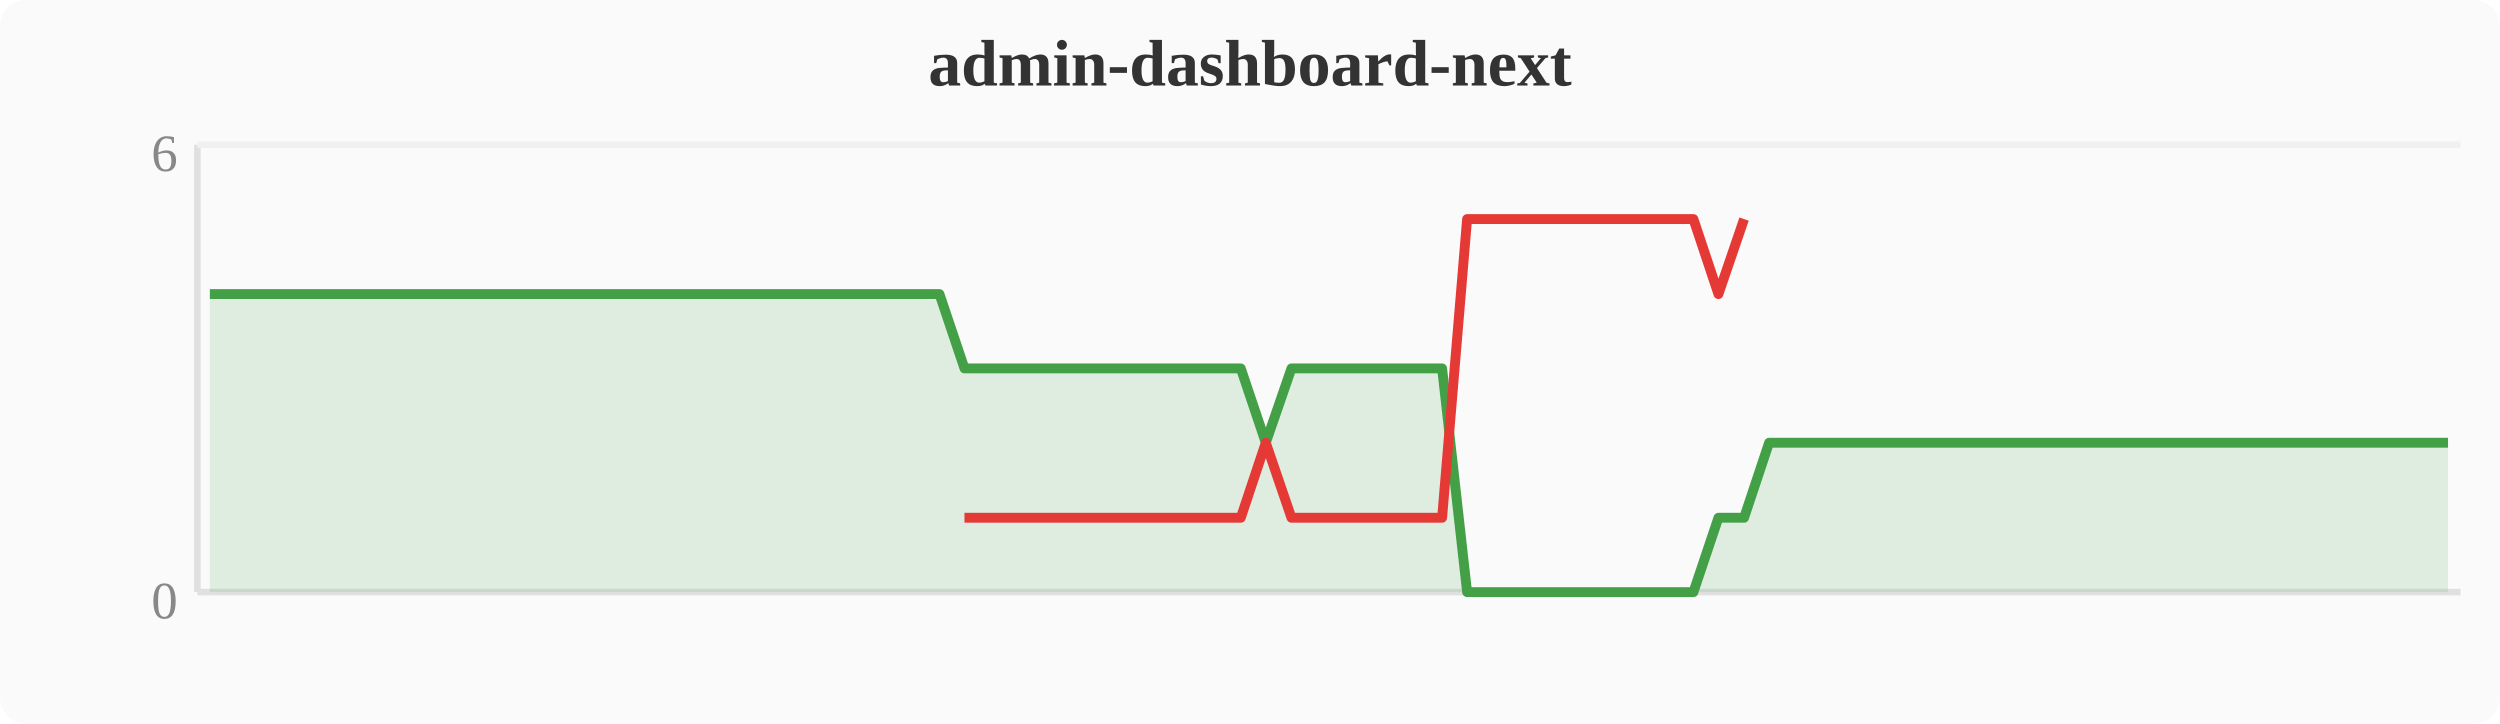
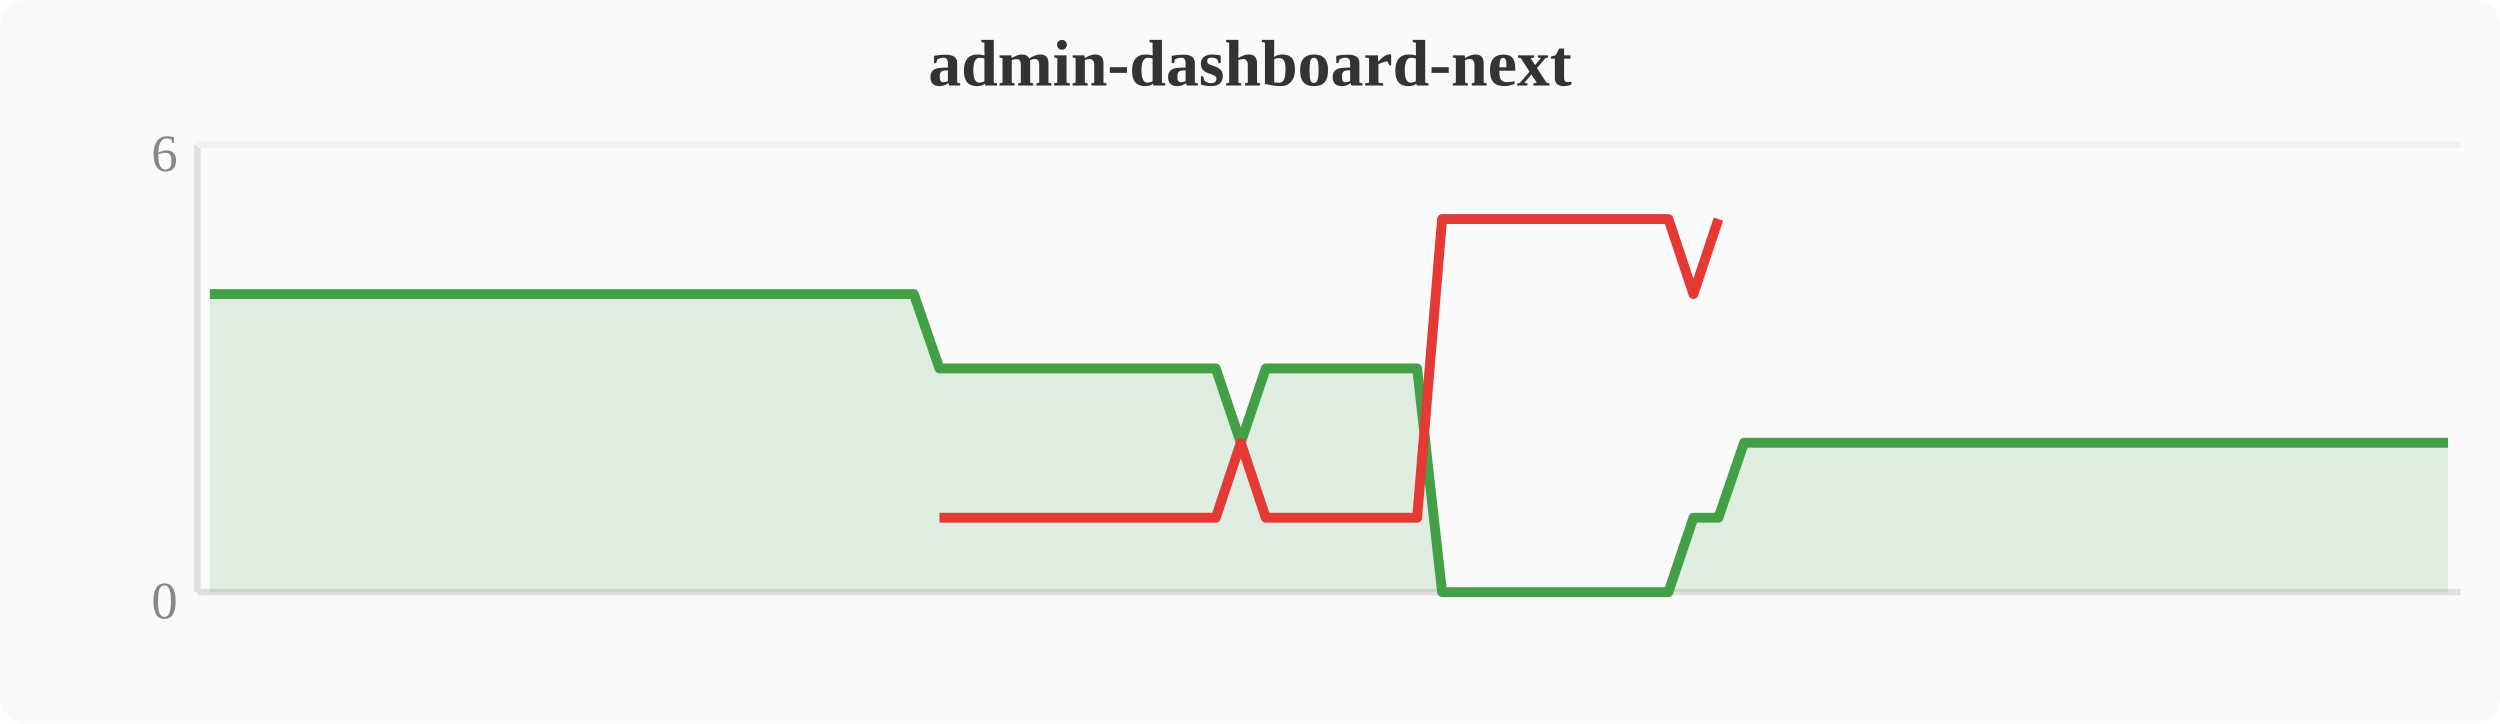
<svg xmlns="http://www.w3.org/2000/svg" width="380" height="110" viewBox="0 0 380 110">
  <rect width="380" height="110" fill="#fafafa" rx="4" />
  <text x="190" y="13" text-anchor="middle" font-size="10" font-weight="bold" fill="#333">admin-dashboard-next</text>
  <line x1="30" y1="22" x2="30" y2="90" stroke="#e0e0e0" stroke-width="1" />
  <line x1="30" y1="90" x2="374" y2="90" stroke="#e0e0e0" stroke-width="1" />
  <line x1="30" y1="22" x2="374" y2="22" stroke="#f0f0f0" stroke-width="1" />
  <text x="27" y="94" text-anchor="end" font-size="8" fill="#888">0</text>
  <text x="27" y="26" text-anchor="end" font-size="8" fill="#888">6</text>
-   <polygon points="31.9,44.7 35.7,44.7 39.6,44.7 43.4,44.7 47.2,44.7 51.0,44.7 54.8,44.7 58.7,44.7 62.5,44.7 66.3,44.7 70.1,44.7 74.0,44.7 77.8,44.7 81.6,44.7 85.4,44.7 89.2,44.7 93.1,44.7 96.9,44.7 100.7,44.7 104.5,44.7 108.4,44.7 112.2,44.7 116.0,44.7 119.8,44.7 123.6,44.7 127.5,44.7 131.3,44.7 135.1,44.7 138.9,44.7 142.8,44.7 146.6,56.0 150.4,56.0 154.2,56.0 158.0,56.0 161.9,56.0 165.7,56.0 169.5,56.0 173.3,56.0 177.2,56.0 181.0,56.0 184.8,56.0 188.6,56.0 192.4,67.3 196.3,56.0 200.1,56.0 203.9,56.0 207.7,56.0 211.6,56.0 215.4,56.0 219.2,56.0 223.0,90.0 226.8,90.0 230.7,90.0 234.5,90.0 238.3,90.0 242.1,90.0 246.0,90.0 249.8,90.0 253.6,90.0 257.4,90.0 261.2,78.7 265.1,78.7 268.9,67.3 272.7,67.3 276.5,67.3 280.4,67.3 284.2,67.3 288.0,67.3 291.8,67.3 295.6,67.3 299.5,67.3 303.3,67.3 307.1,67.3 310.9,67.3 314.8,67.3 318.6,67.3 322.4,67.3 326.2,67.3 330.0,67.3 333.9,67.3 337.7,67.3 341.5,67.3 345.3,67.3 349.2,67.3 353.0,67.3 356.8,67.3 360.6,67.3 364.4,67.3 368.3,67.3 372.1,67.3 372.1,90 31.9,90" fill="#43a047" opacity="0.15" />
-   <polyline points="31.9,44.7 35.7,44.7 39.6,44.7 43.4,44.7 47.2,44.7 51.0,44.7 54.8,44.7 58.7,44.7 62.5,44.7 66.3,44.7 70.1,44.7 74.0,44.7 77.8,44.7 81.6,44.7 85.4,44.7 89.2,44.7 93.1,44.7 96.9,44.7 100.7,44.7 104.5,44.7 108.4,44.7 112.2,44.7 116.0,44.7 119.8,44.7 123.6,44.7 127.5,44.7 131.3,44.7 135.1,44.7 138.9,44.7 142.8,44.7 146.6,56.0 150.4,56.0 154.2,56.0 158.0,56.0 161.9,56.0 165.7,56.0 169.5,56.0 173.3,56.0 177.2,56.0 181.0,56.0 184.8,56.0 188.6,56.0 192.4,67.3 196.3,56.0 200.1,56.0 203.9,56.0 207.7,56.0 211.6,56.0 215.4,56.0 219.2,56.0 223.0,90.0 226.8,90.0 230.7,90.0 234.5,90.0 238.3,90.0 242.1,90.0 246.0,90.0 249.8,90.0 253.6,90.0 257.4,90.0 261.2,78.7 265.1,78.7 268.9,67.3 272.7,67.3 276.5,67.3 280.4,67.3 284.2,67.3 288.0,67.3 291.8,67.3 295.6,67.3 299.5,67.3 303.3,67.3 307.1,67.3 310.9,67.3 314.8,67.3 318.6,67.3 322.4,67.3 326.2,67.3 330.0,67.3 333.9,67.3 337.7,67.3 341.5,67.3 345.3,67.3 349.2,67.3 353.0,67.3 356.8,67.3 360.6,67.3 364.4,67.3 368.3,67.3 372.1,67.3" fill="none" stroke="#43a047" stroke-width="1.5" stroke-linejoin="round" />
-   <polyline points="146.6,78.7 150.4,78.7 154.2,78.7 158.0,78.7 161.9,78.7 165.7,78.7 169.5,78.7 173.3,78.7 177.2,78.7 181.0,78.7 184.8,78.7 188.6,78.7 192.4,67.3 196.3,78.7 200.1,78.7 203.9,78.7 207.7,78.7 211.6,78.7 215.4,78.7 219.2,78.7 223.0,33.3 226.8,33.3 230.7,33.3 234.5,33.3 238.3,33.3 242.1,33.3 246.0,33.3 249.8,33.3 253.6,33.3 257.4,33.3 261.2,44.7 265.1,33.3" fill="none" stroke="#e53935" stroke-width="1.5" stroke-linejoin="round" />
+   <polygon points="31.9,44.7 35.7,44.7 39.6,44.7 43.4,44.7 47.2,44.7 51.0,44.7 54.8,44.7 58.7,44.7 62.5,44.7 66.3,44.7 70.1,44.7 74.0,44.7 77.8,44.7 81.6,44.7 85.4,44.7 89.2,44.7 93.1,44.7 96.9,44.7 100.7,44.7 104.5,44.7 108.4,44.7 112.2,44.7 116.0,44.7 119.8,44.7 123.6,44.7 127.5,44.7 131.3,44.7 135.1,44.7 138.9,44.7 142.8,56.0 146.6,56.0 150.4,56.0 154.2,56.0 158.0,56.0 161.9,56.0 165.7,56.0 169.5,56.0 173.3,56.0 177.2,56.0 181.0,56.0 184.8,56.0 188.6,67.3 192.4,56.0 196.3,56.0 200.1,56.0 203.9,56.0 207.7,56.0 211.6,56.0 215.4,56.0 219.2,90.0 223.0,90.0 226.8,90.0 230.7,90.0 234.5,90.0 238.3,90.0 242.1,90.0 246.0,90.0 249.8,90.0 253.6,90.0 257.4,78.7 261.2,78.7 265.1,67.3 268.9,67.3 272.7,67.3 276.5,67.3 280.4,67.3 284.2,67.3 288.0,67.3 291.8,67.3 295.6,67.3 299.5,67.3 303.3,67.3 307.1,67.3 310.9,67.3 314.8,67.3 318.6,67.3 322.4,67.3 326.2,67.3 330.0,67.3 333.9,67.3 337.7,67.3 341.5,67.3 345.3,67.3 349.2,67.3 353.0,67.3 356.8,67.3 360.6,67.3 364.4,67.3 368.3,67.3 372.1,67.3 372.1,90 31.9,90" fill="#43a047" opacity="0.15" />
+   <polyline points="31.9,44.7 35.7,44.7 39.6,44.7 43.4,44.7 47.2,44.7 51.0,44.7 54.8,44.7 58.7,44.7 62.5,44.7 66.3,44.7 70.1,44.7 74.0,44.7 77.8,44.7 81.6,44.7 85.4,44.7 89.2,44.7 93.1,44.7 96.9,44.7 100.7,44.7 104.5,44.7 108.4,44.7 112.2,44.7 116.0,44.7 119.8,44.7 123.6,44.7 127.5,44.7 131.3,44.7 135.1,44.7 138.9,44.7 142.8,56.0 146.6,56.0 150.4,56.0 154.2,56.0 158.0,56.0 161.9,56.0 165.7,56.0 169.5,56.0 173.3,56.0 177.2,56.0 181.0,56.0 184.8,56.0 188.6,67.3 192.4,56.0 196.3,56.0 200.1,56.0 203.9,56.0 207.7,56.0 211.6,56.0 215.4,56.0 219.2,90.0 223.0,90.0 226.8,90.0 230.7,90.0 234.5,90.0 238.3,90.0 242.1,90.0 246.0,90.0 249.8,90.0 253.6,90.0 257.4,78.7 261.2,78.7 265.1,67.3 268.9,67.3 272.7,67.3 276.5,67.3 280.4,67.3 284.2,67.3 288.0,67.3 291.8,67.3 295.6,67.3 299.5,67.3 303.3,67.3 307.1,67.3 310.9,67.3 314.8,67.3 318.6,67.3 322.4,67.3 326.2,67.3 330.0,67.3 333.9,67.3 337.7,67.3 341.5,67.3 345.3,67.3 349.2,67.3 353.0,67.3 356.8,67.3 360.6,67.3 364.4,67.3 368.3,67.3 372.1,67.3" fill="none" stroke="#43a047" stroke-width="1.5" stroke-linejoin="round" />
+   <polyline points="142.8,78.7 146.6,78.7 150.4,78.7 154.2,78.7 158.0,78.7 161.9,78.7 165.7,78.7 169.5,78.7 173.3,78.7 177.2,78.7 181.0,78.7 184.8,78.7 188.6,67.3 192.4,78.7 196.3,78.7 200.1,78.7 203.9,78.7 207.7,78.7 211.6,78.7 215.4,78.7 219.2,33.3 223.0,33.3 226.8,33.3 230.7,33.3 234.5,33.3 238.3,33.3 242.1,33.3 246.0,33.3 249.8,33.3 253.6,33.3 257.4,44.7 261.2,33.3" fill="none" stroke="#e53935" stroke-width="1.5" stroke-linejoin="round" />
</svg>
